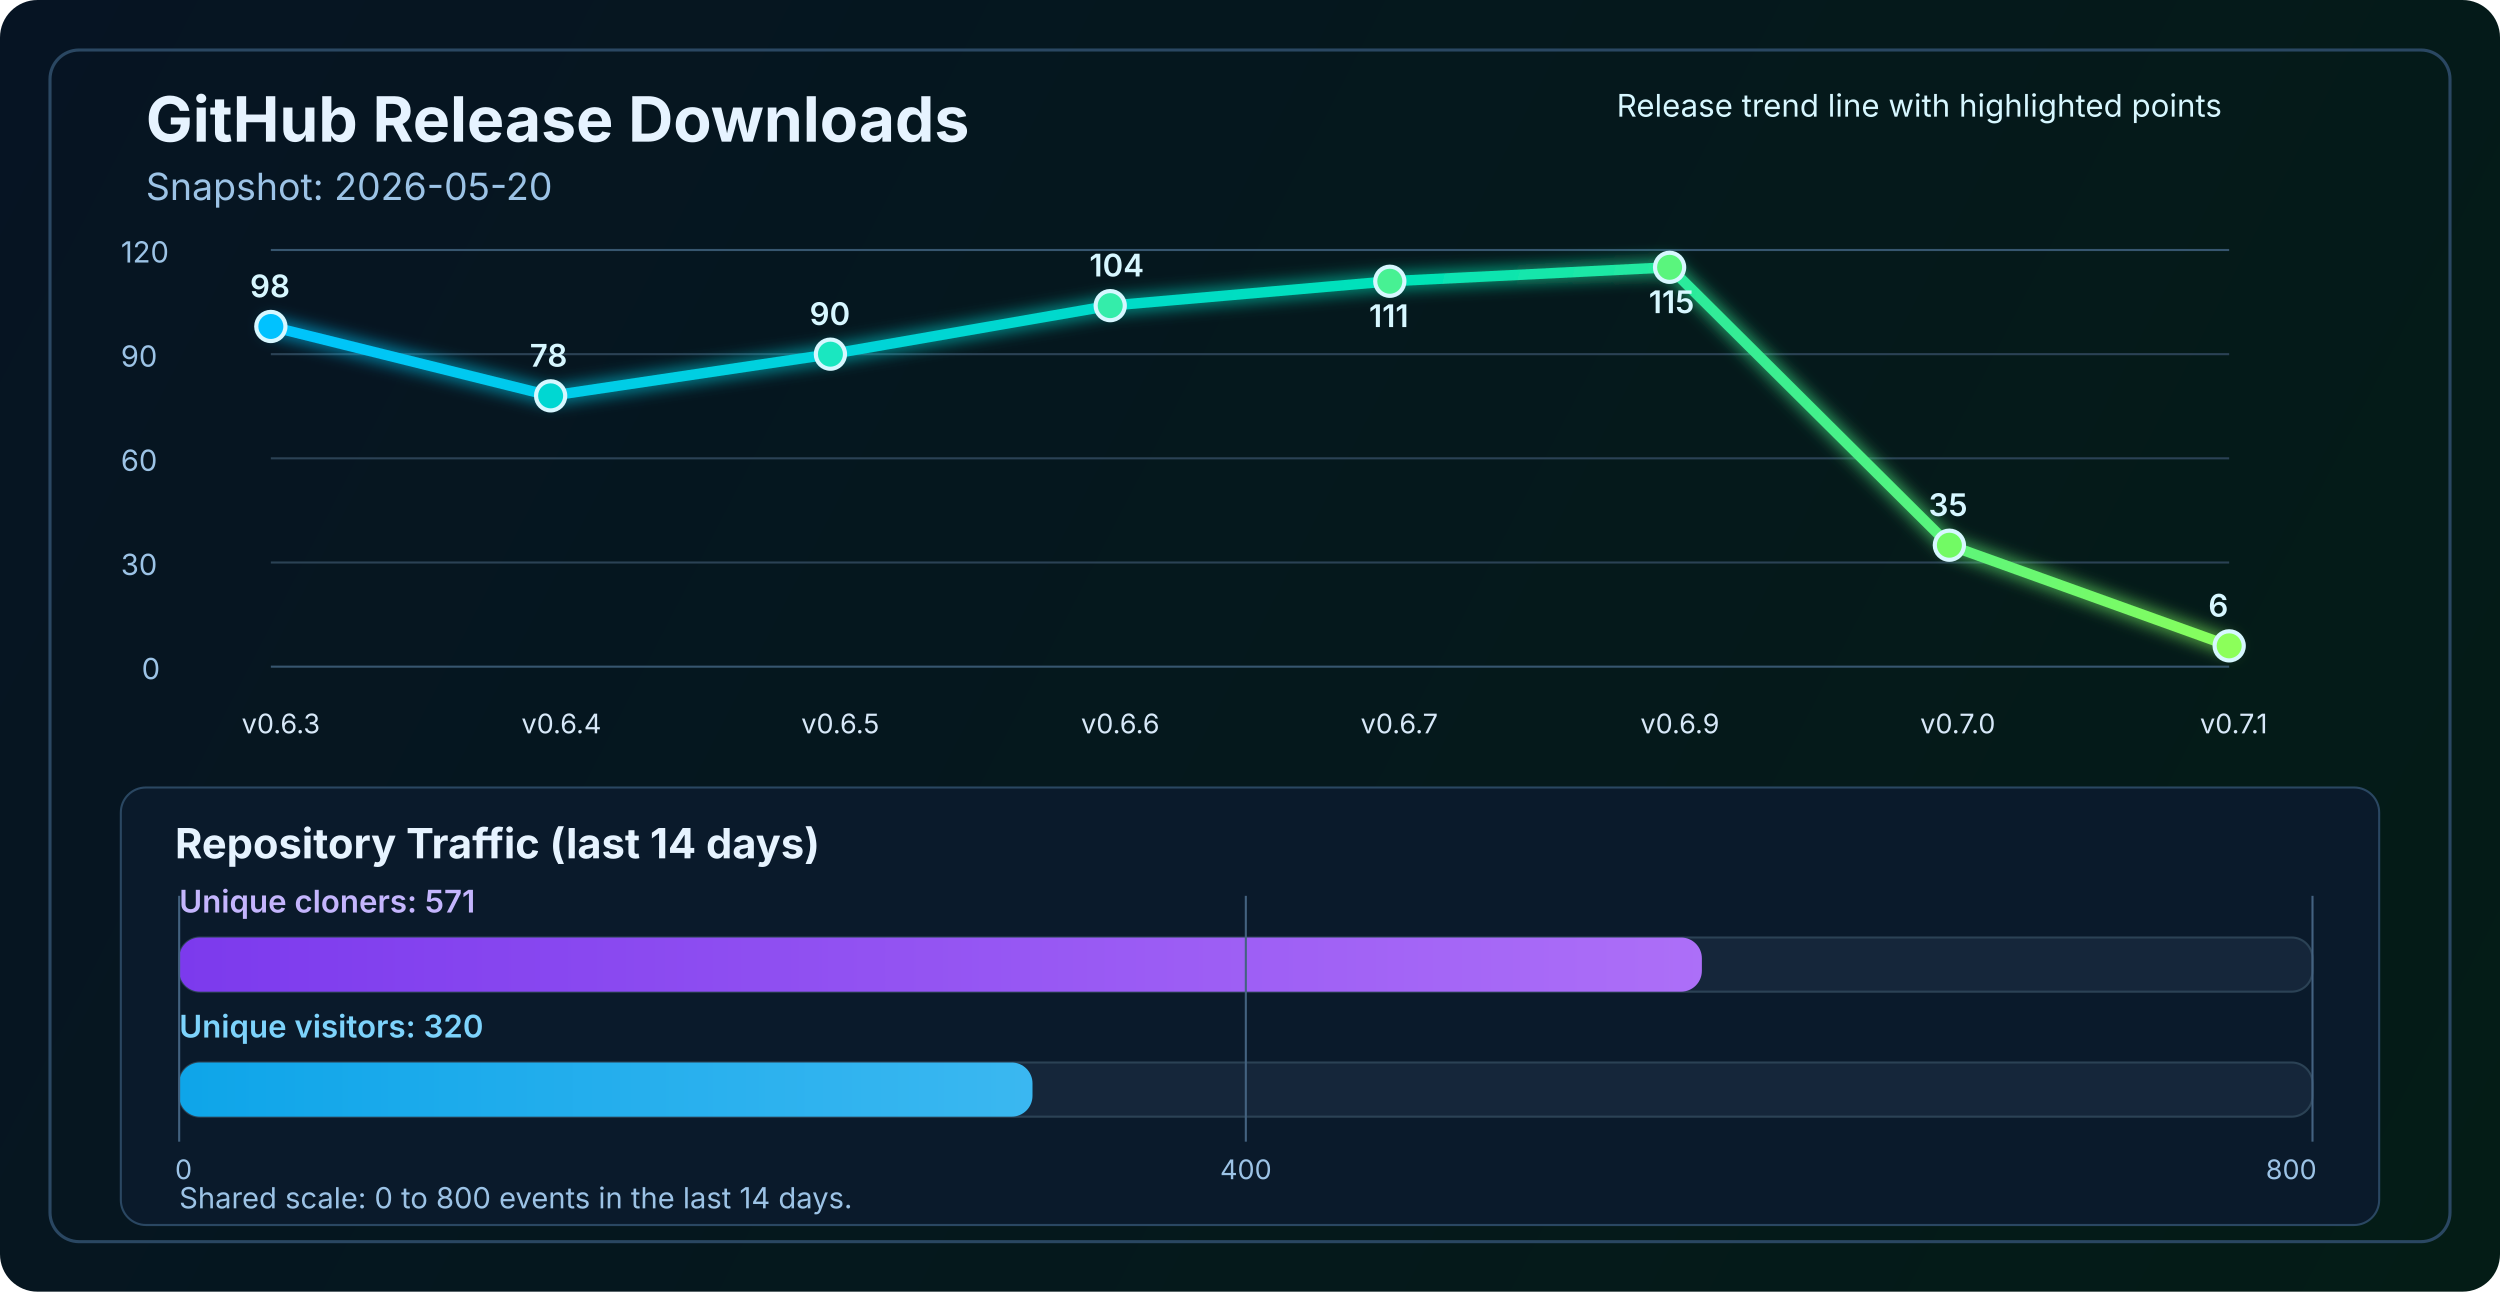
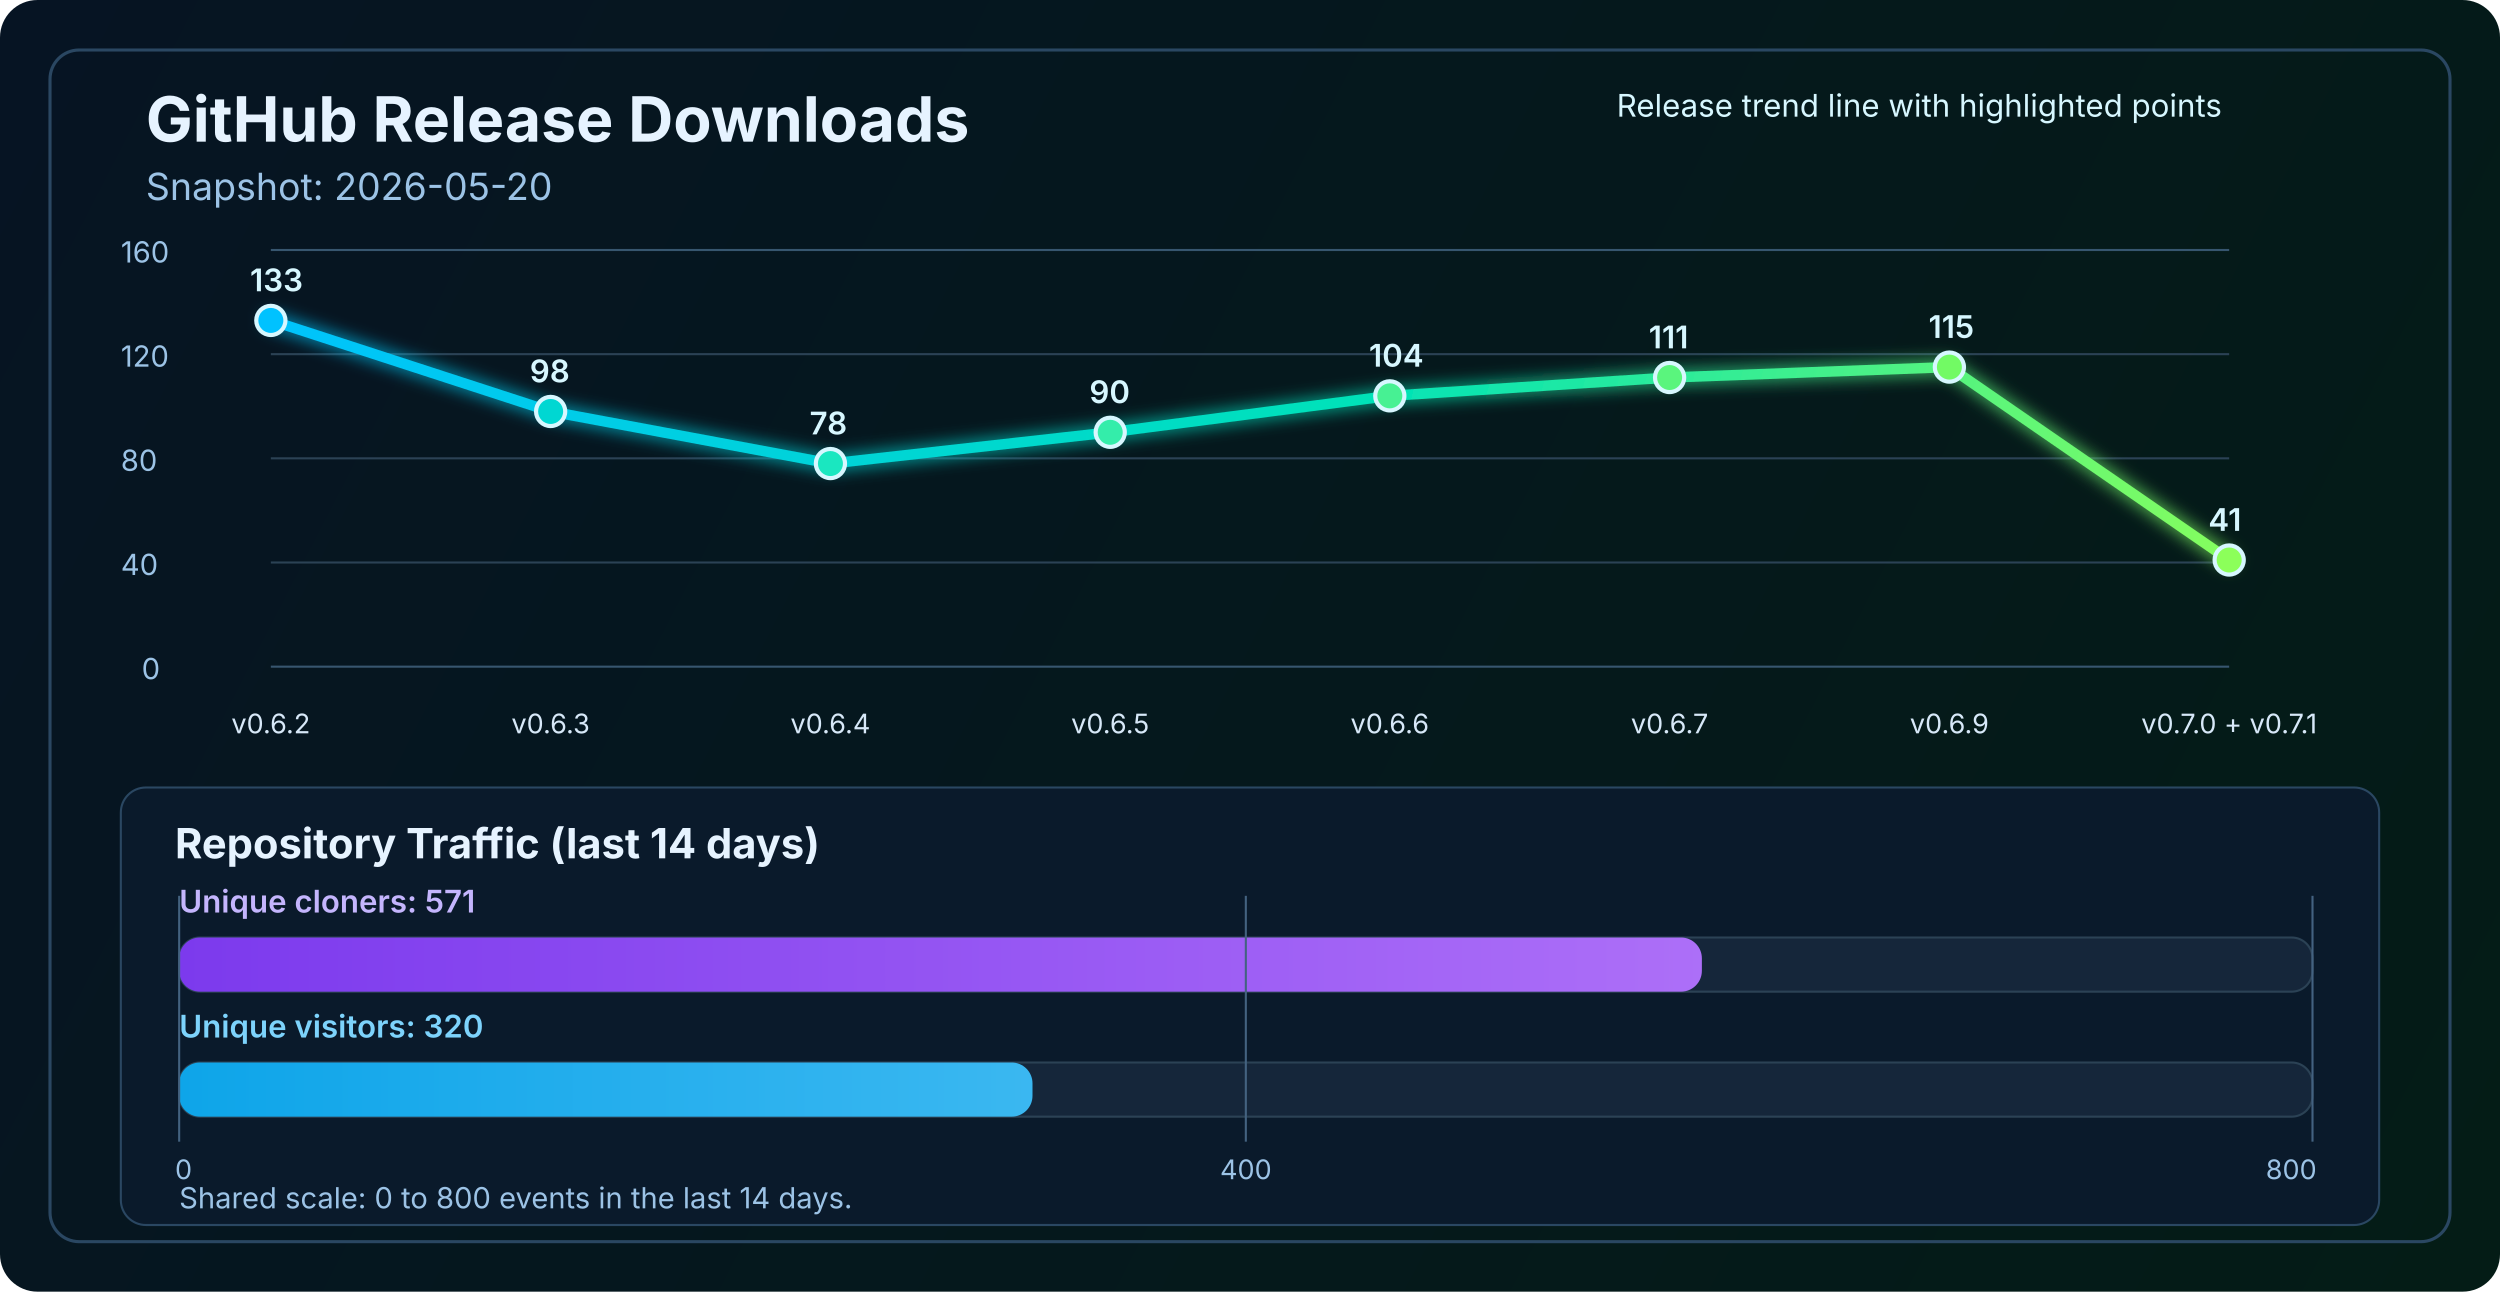
<svg xmlns="http://www.w3.org/2000/svg" width="1200" height="620" viewBox="0 0 1200 620" fill="none" role="img" aria-labelledby="title desc">
  <defs>
    <linearGradient id="bg" x1="0" y1="0" x2="1200" y2="620" gradientUnits="userSpaceOnUse">
      <stop stop-color="#061423" />
      <stop offset="1" stop-color="#041C16" />
    </linearGradient>
    <linearGradient id="line" x1="130" y1="86" x2="1070" y2="340" gradientUnits="userSpaceOnUse">
      <stop stop-color="#00C2FF" />
      <stop offset="0.55" stop-color="#00E2B8" />
      <stop offset="1" stop-color="#8CFF5A" />
    </linearGradient>
    <linearGradient id="cloneFill" x1="86" y1="450" x2="1110" y2="450" gradientUnits="userSpaceOnUse">
      <stop stop-color="#7C3AED" />
      <stop offset="1" stop-color="#C084FC" />
    </linearGradient>
    <linearGradient id="viewFill" x1="86" y1="482" x2="1110" y2="482" gradientUnits="userSpaceOnUse">
      <stop stop-color="#0EA5E9" />
      <stop offset="1" stop-color="#7DD3FC" />
    </linearGradient>
    <filter id="glow" x="-50%" y="-50%" width="200%" height="200%">
      <feGaussianBlur stdDeviation="4" result="blur" />
      <feMerge>
        <feMergeNode in="blur" />
        <feMergeNode in="SourceGraphic" />
      </feMerge>
    </filter>
  </defs>
  <rect width="1200" height="620" rx="18" fill="url(#bg)" />
  <rect x="24" y="24" width="1152" height="572" rx="14" stroke="#2A4762" stroke-width="1.5" />
  <text x="70" y="68" fill="#E6F3FF" font-size="30" font-family="SF Pro Display, -apple-system, BlinkMacSystemFont, Segoe UI, sans-serif" font-weight="700">GitHub Release Downloads</text>
  <text x="70" y="96" fill="#9CC3E6" font-size="18" font-family="SF Pro Text, -apple-system, BlinkMacSystemFont, Segoe UI, sans-serif">Snapshot: 2026-05-20</text>
  <line x1="130" y1="320.0" x2="1070" y2="320.0" stroke="#37566F" stroke-width="1" />
  <line x1="130" y1="270.0" x2="1070" y2="270.0" stroke="#2B4255" stroke-width="1" />
  <line x1="130" y1="220.0" x2="1070" y2="220.0" stroke="#2B4255" stroke-width="1" />
  <line x1="130" y1="170.0" x2="1070" y2="170.0" stroke="#2B4255" stroke-width="1" />
  <line x1="130" y1="120.0" x2="1070" y2="120.0" stroke="#37566F" stroke-width="1" />
  <text x="68" y="326.0" fill="#9CC3E6" font-size="14" font-family="SF Pro Text, -apple-system, BlinkMacSystemFont, Segoe UI, sans-serif">0</text>
-   <text x="58" y="276.0" fill="#9CC3E6" font-size="14" font-family="SF Pro Text, -apple-system, BlinkMacSystemFont, Segoe UI, sans-serif">30</text>
-   <text x="58" y="226.0" fill="#9CC3E6" font-size="14" font-family="SF Pro Text, -apple-system, BlinkMacSystemFont, Segoe UI, sans-serif">60</text>
-   <text x="58" y="176.0" fill="#9CC3E6" font-size="14" font-family="SF Pro Text, -apple-system, BlinkMacSystemFont, Segoe UI, sans-serif">90</text>
-   <text x="58" y="126.0" fill="#9CC3E6" font-size="14" font-family="SF Pro Text, -apple-system, BlinkMacSystemFont, Segoe UI, sans-serif">120</text>
-   <polyline points="130.0,156.7 264.3,190.0 398.6,170.0 532.9,146.7 667.1,135.0 801.4,128.3 935.7,261.7 1070.0,310.0" fill="none" stroke="url(#line)" stroke-width="5" stroke-linecap="round" stroke-linejoin="round" filter="url(#glow)" />
-   <circle cx="130.0" cy="156.7" r="7" fill="#00C2FF" stroke="#D7F7FF" stroke-width="2" />
-   <circle cx="264.3" cy="190.0" r="7" fill="#00D7D2" stroke="#D7F7FF" stroke-width="2" />
-   <circle cx="398.6" cy="170.0" r="7" fill="#1AE7C0" stroke="#D7F7FF" stroke-width="2" />
-   <circle cx="532.9" cy="146.7" r="7" fill="#34EDAA" stroke="#D7F7FF" stroke-width="2" />
-   <circle cx="667.1" cy="135.0" r="7" fill="#47F193" stroke="#D7F7FF" stroke-width="2" />
-   <circle cx="801.4" cy="128.3" r="7" fill="#5AF57D" stroke="#D7F7FF" stroke-width="2" />
-   <circle cx="935.7" cy="261.7" r="7" fill="#72FA64" stroke="#D7F7FF" stroke-width="2" />
-   <circle cx="1070.0" cy="310.0" r="7" fill="#8CFF5A" stroke="#D7F7FF" stroke-width="2" />
-   <text x="116.0" y="352" fill="#D7E8F8" font-size="13" font-family="SF Pro Text, -apple-system, BlinkMacSystemFont, Segoe UI, sans-serif">v0.6.3</text>
-   <text x="250.3" y="352" fill="#D7E8F8" font-size="13" font-family="SF Pro Text, -apple-system, BlinkMacSystemFont, Segoe UI, sans-serif">v0.6.4</text>
-   <text x="384.6" y="352" fill="#D7E8F8" font-size="13" font-family="SF Pro Text, -apple-system, BlinkMacSystemFont, Segoe UI, sans-serif">v0.6.5</text>
-   <text x="518.9" y="352" fill="#D7E8F8" font-size="13" font-family="SF Pro Text, -apple-system, BlinkMacSystemFont, Segoe UI, sans-serif">v0.6.6</text>
-   <text x="653.1" y="352" fill="#D7E8F8" font-size="13" font-family="SF Pro Text, -apple-system, BlinkMacSystemFont, Segoe UI, sans-serif">v0.6.7</text>
-   <text x="787.4" y="352" fill="#D7E8F8" font-size="13" font-family="SF Pro Text, -apple-system, BlinkMacSystemFont, Segoe UI, sans-serif">v0.6.9</text>
-   <text x="921.7" y="352" fill="#D7E8F8" font-size="13" font-family="SF Pro Text, -apple-system, BlinkMacSystemFont, Segoe UI, sans-serif">v0.7.0</text>
-   <text x="1056.0" y="352" fill="#D7E8F8" font-size="13" font-family="SF Pro Text, -apple-system, BlinkMacSystemFont, Segoe UI, sans-serif">v0.7.1</text>
-   <text x="120.0" y="142.7" fill="#D7F7FF" font-size="15" font-family="SF Pro Text, -apple-system, BlinkMacSystemFont, Segoe UI, sans-serif" font-weight="600">98</text>
-   <text x="254.3" y="176.0" fill="#D7F7FF" font-size="15" font-family="SF Pro Text, -apple-system, BlinkMacSystemFont, Segoe UI, sans-serif" font-weight="600">78</text>
-   <text x="388.6" y="156.0" fill="#D7F7FF" font-size="15" font-family="SF Pro Text, -apple-system, BlinkMacSystemFont, Segoe UI, sans-serif" font-weight="600">90</text>
-   <text x="522.9" y="132.7" fill="#D7F7FF" font-size="15" font-family="SF Pro Text, -apple-system, BlinkMacSystemFont, Segoe UI, sans-serif" font-weight="600">104</text>
-   <text x="657.1" y="157.0" fill="#D7F7FF" font-size="15" font-family="SF Pro Text, -apple-system, BlinkMacSystemFont, Segoe UI, sans-serif" font-weight="600">111</text>
-   <text x="791.4" y="150.3" fill="#D7F7FF" font-size="15" font-family="SF Pro Text, -apple-system, BlinkMacSystemFont, Segoe UI, sans-serif" font-weight="600">115</text>
-   <text x="925.7" y="247.7" fill="#D7F7FF" font-size="15" font-family="SF Pro Text, -apple-system, BlinkMacSystemFont, Segoe UI, sans-serif" font-weight="600">35</text>
-   <text x="1060.0" y="296.0" fill="#D7F7FF" font-size="15" font-family="SF Pro Text, -apple-system, BlinkMacSystemFont, Segoe UI, sans-serif" font-weight="600">6</text>
+   <text x="58" y="276.0" fill="#9CC3E6" font-size="14" font-family="SF Pro Text, -apple-system, BlinkMacSystemFont, Segoe UI, sans-serif">40</text>
+   <text x="58" y="226.0" fill="#9CC3E6" font-size="14" font-family="SF Pro Text, -apple-system, BlinkMacSystemFont, Segoe UI, sans-serif">80</text>
+   <text x="58" y="176.0" fill="#9CC3E6" font-size="14" font-family="SF Pro Text, -apple-system, BlinkMacSystemFont, Segoe UI, sans-serif">120</text>
+   <text x="58" y="126.0" fill="#9CC3E6" font-size="14" font-family="SF Pro Text, -apple-system, BlinkMacSystemFont, Segoe UI, sans-serif">160</text>
+   <polyline points="130.0,153.8 264.3,197.5 398.6,222.5 532.9,207.5 667.1,190.0 801.4,181.2 935.7,176.2 1070.0,268.8" fill="none" stroke="url(#line)" stroke-width="5" stroke-linecap="round" stroke-linejoin="round" filter="url(#glow)" />
+   <circle cx="130.0" cy="153.8" r="7" fill="#00C2FF" stroke="#D7F7FF" stroke-width="2" />
+   <circle cx="264.3" cy="197.5" r="7" fill="#00D7D2" stroke="#D7F7FF" stroke-width="2" />
+   <circle cx="398.6" cy="222.5" r="7" fill="#1AE7C0" stroke="#D7F7FF" stroke-width="2" />
+   <circle cx="532.9" cy="207.5" r="7" fill="#34EDAA" stroke="#D7F7FF" stroke-width="2" />
+   <circle cx="667.1" cy="190.0" r="7" fill="#47F193" stroke="#D7F7FF" stroke-width="2" />
+   <circle cx="801.4" cy="181.2" r="7" fill="#5AF57D" stroke="#D7F7FF" stroke-width="2" />
+   <circle cx="935.7" cy="176.2" r="7" fill="#72FA64" stroke="#D7F7FF" stroke-width="2" />
+   <circle cx="1070.0" cy="268.8" r="7" fill="#8CFF5A" stroke="#D7F7FF" stroke-width="2" />
+   <text x="130.0" y="352" text-anchor="middle" fill="#D7E8F8" font-size="13" font-family="SF Pro Text, -apple-system, BlinkMacSystemFont, Segoe UI, sans-serif">v0.6.2</text>
+   <text x="264.3" y="352" text-anchor="middle" fill="#D7E8F8" font-size="13" font-family="SF Pro Text, -apple-system, BlinkMacSystemFont, Segoe UI, sans-serif">v0.6.3</text>
+   <text x="398.6" y="352" text-anchor="middle" fill="#D7E8F8" font-size="13" font-family="SF Pro Text, -apple-system, BlinkMacSystemFont, Segoe UI, sans-serif">v0.6.4</text>
+   <text x="532.9" y="352" text-anchor="middle" fill="#D7E8F8" font-size="13" font-family="SF Pro Text, -apple-system, BlinkMacSystemFont, Segoe UI, sans-serif">v0.6.5</text>
+   <text x="667.1" y="352" text-anchor="middle" fill="#D7E8F8" font-size="13" font-family="SF Pro Text, -apple-system, BlinkMacSystemFont, Segoe UI, sans-serif">v0.6.6</text>
+   <text x="801.4" y="352" text-anchor="middle" fill="#D7E8F8" font-size="13" font-family="SF Pro Text, -apple-system, BlinkMacSystemFont, Segoe UI, sans-serif">v0.6.7</text>
+   <text x="935.7" y="352" text-anchor="middle" fill="#D7E8F8" font-size="13" font-family="SF Pro Text, -apple-system, BlinkMacSystemFont, Segoe UI, sans-serif">v0.6.9</text>
+   <text x="1070.0" y="352" text-anchor="middle" fill="#D7E8F8" font-size="13" font-family="SF Pro Text, -apple-system, BlinkMacSystemFont, Segoe UI, sans-serif">v0.7.0 + v0.7.1</text>
+   <text x="120.0" y="139.8" fill="#D7F7FF" font-size="15" font-family="SF Pro Text, -apple-system, BlinkMacSystemFont, Segoe UI, sans-serif" font-weight="600">133</text>
+   <text x="254.3" y="183.5" fill="#D7F7FF" font-size="15" font-family="SF Pro Text, -apple-system, BlinkMacSystemFont, Segoe UI, sans-serif" font-weight="600">98</text>
+   <text x="388.6" y="208.5" fill="#D7F7FF" font-size="15" font-family="SF Pro Text, -apple-system, BlinkMacSystemFont, Segoe UI, sans-serif" font-weight="600">78</text>
+   <text x="522.9" y="193.5" fill="#D7F7FF" font-size="15" font-family="SF Pro Text, -apple-system, BlinkMacSystemFont, Segoe UI, sans-serif" font-weight="600">90</text>
+   <text x="657.1" y="176.0" fill="#D7F7FF" font-size="15" font-family="SF Pro Text, -apple-system, BlinkMacSystemFont, Segoe UI, sans-serif" font-weight="600">104</text>
+   <text x="791.4" y="167.2" fill="#D7F7FF" font-size="15" font-family="SF Pro Text, -apple-system, BlinkMacSystemFont, Segoe UI, sans-serif" font-weight="600">111</text>
+   <text x="925.7" y="162.2" fill="#D7F7FF" font-size="15" font-family="SF Pro Text, -apple-system, BlinkMacSystemFont, Segoe UI, sans-serif" font-weight="600">115</text>
+   <text x="1060.0" y="254.8" fill="#D7F7FF" font-size="15" font-family="SF Pro Text, -apple-system, BlinkMacSystemFont, Segoe UI, sans-serif" font-weight="600">41</text>
  <text x="776" y="56" fill="#D7F7FF" font-size="15" font-family="SF Pro Text, -apple-system, BlinkMacSystemFont, Segoe UI, sans-serif">Release trend line with highlighted points</text>
  <rect x="58" y="378" width="1084" height="210" rx="12" fill="#0A1A2B" stroke="#2A4762" stroke-width="1" />
  <text x="84" y="412" fill="#E6F3FF" font-size="20" font-family="SF Pro Text, -apple-system, BlinkMacSystemFont, Segoe UI, sans-serif" font-weight="700">Repository Traffic (last 14 days)</text>
  <text x="86" y="438" fill="#C4B5FD" font-size="15" font-family="SF Pro Text, -apple-system, BlinkMacSystemFont, Segoe UI, sans-serif" font-weight="600">Unique cloners: 571</text>
  <rect x="86" y="450" width="1024" height="26" rx="10" fill="#15263A" stroke="#2B4255" stroke-width="1" />
  <rect x="86" y="450" width="730.9" height="26" rx="10" fill="url(#cloneFill)" />
  <text x="86" y="498" fill="#7DD3FC" font-size="15" font-family="SF Pro Text, -apple-system, BlinkMacSystemFont, Segoe UI, sans-serif" font-weight="600">Unique visitors: 320</text>
  <rect x="86" y="510" width="1024" height="26" rx="10" fill="#15263A" stroke="#2B4255" stroke-width="1" />
  <rect x="86" y="510" width="409.6" height="26" rx="10" fill="url(#viewFill)" />
  <line x1="86" y1="430" x2="86" y2="548" stroke="#436280" stroke-width="1" />
  <line x1="598.0" y1="430" x2="598.0" y2="548" stroke="#436280" stroke-width="1" />
  <line x1="1110" y1="430" x2="1110" y2="548" stroke="#436280" stroke-width="1" />
  <text x="84" y="566" text-anchor="start" fill="#9CC3E6" font-size="13" font-family="SF Pro Text, -apple-system, BlinkMacSystemFont, Segoe UI, sans-serif">0</text>
  <text x="598.0" y="566" text-anchor="middle" fill="#9CC3E6" font-size="13" font-family="SF Pro Text, -apple-system, BlinkMacSystemFont, Segoe UI, sans-serif">400</text>
  <text x="1112" y="566" text-anchor="end" fill="#9CC3E6" font-size="13" font-family="SF Pro Text, -apple-system, BlinkMacSystemFont, Segoe UI, sans-serif">800</text>
  <text x="86" y="580" fill="#9CC3E6" font-size="14" font-family="SF Pro Text, -apple-system, BlinkMacSystemFont, Segoe UI, sans-serif">Shared scale: 0 to 800 events in the last 14 days.</text>
</svg>
